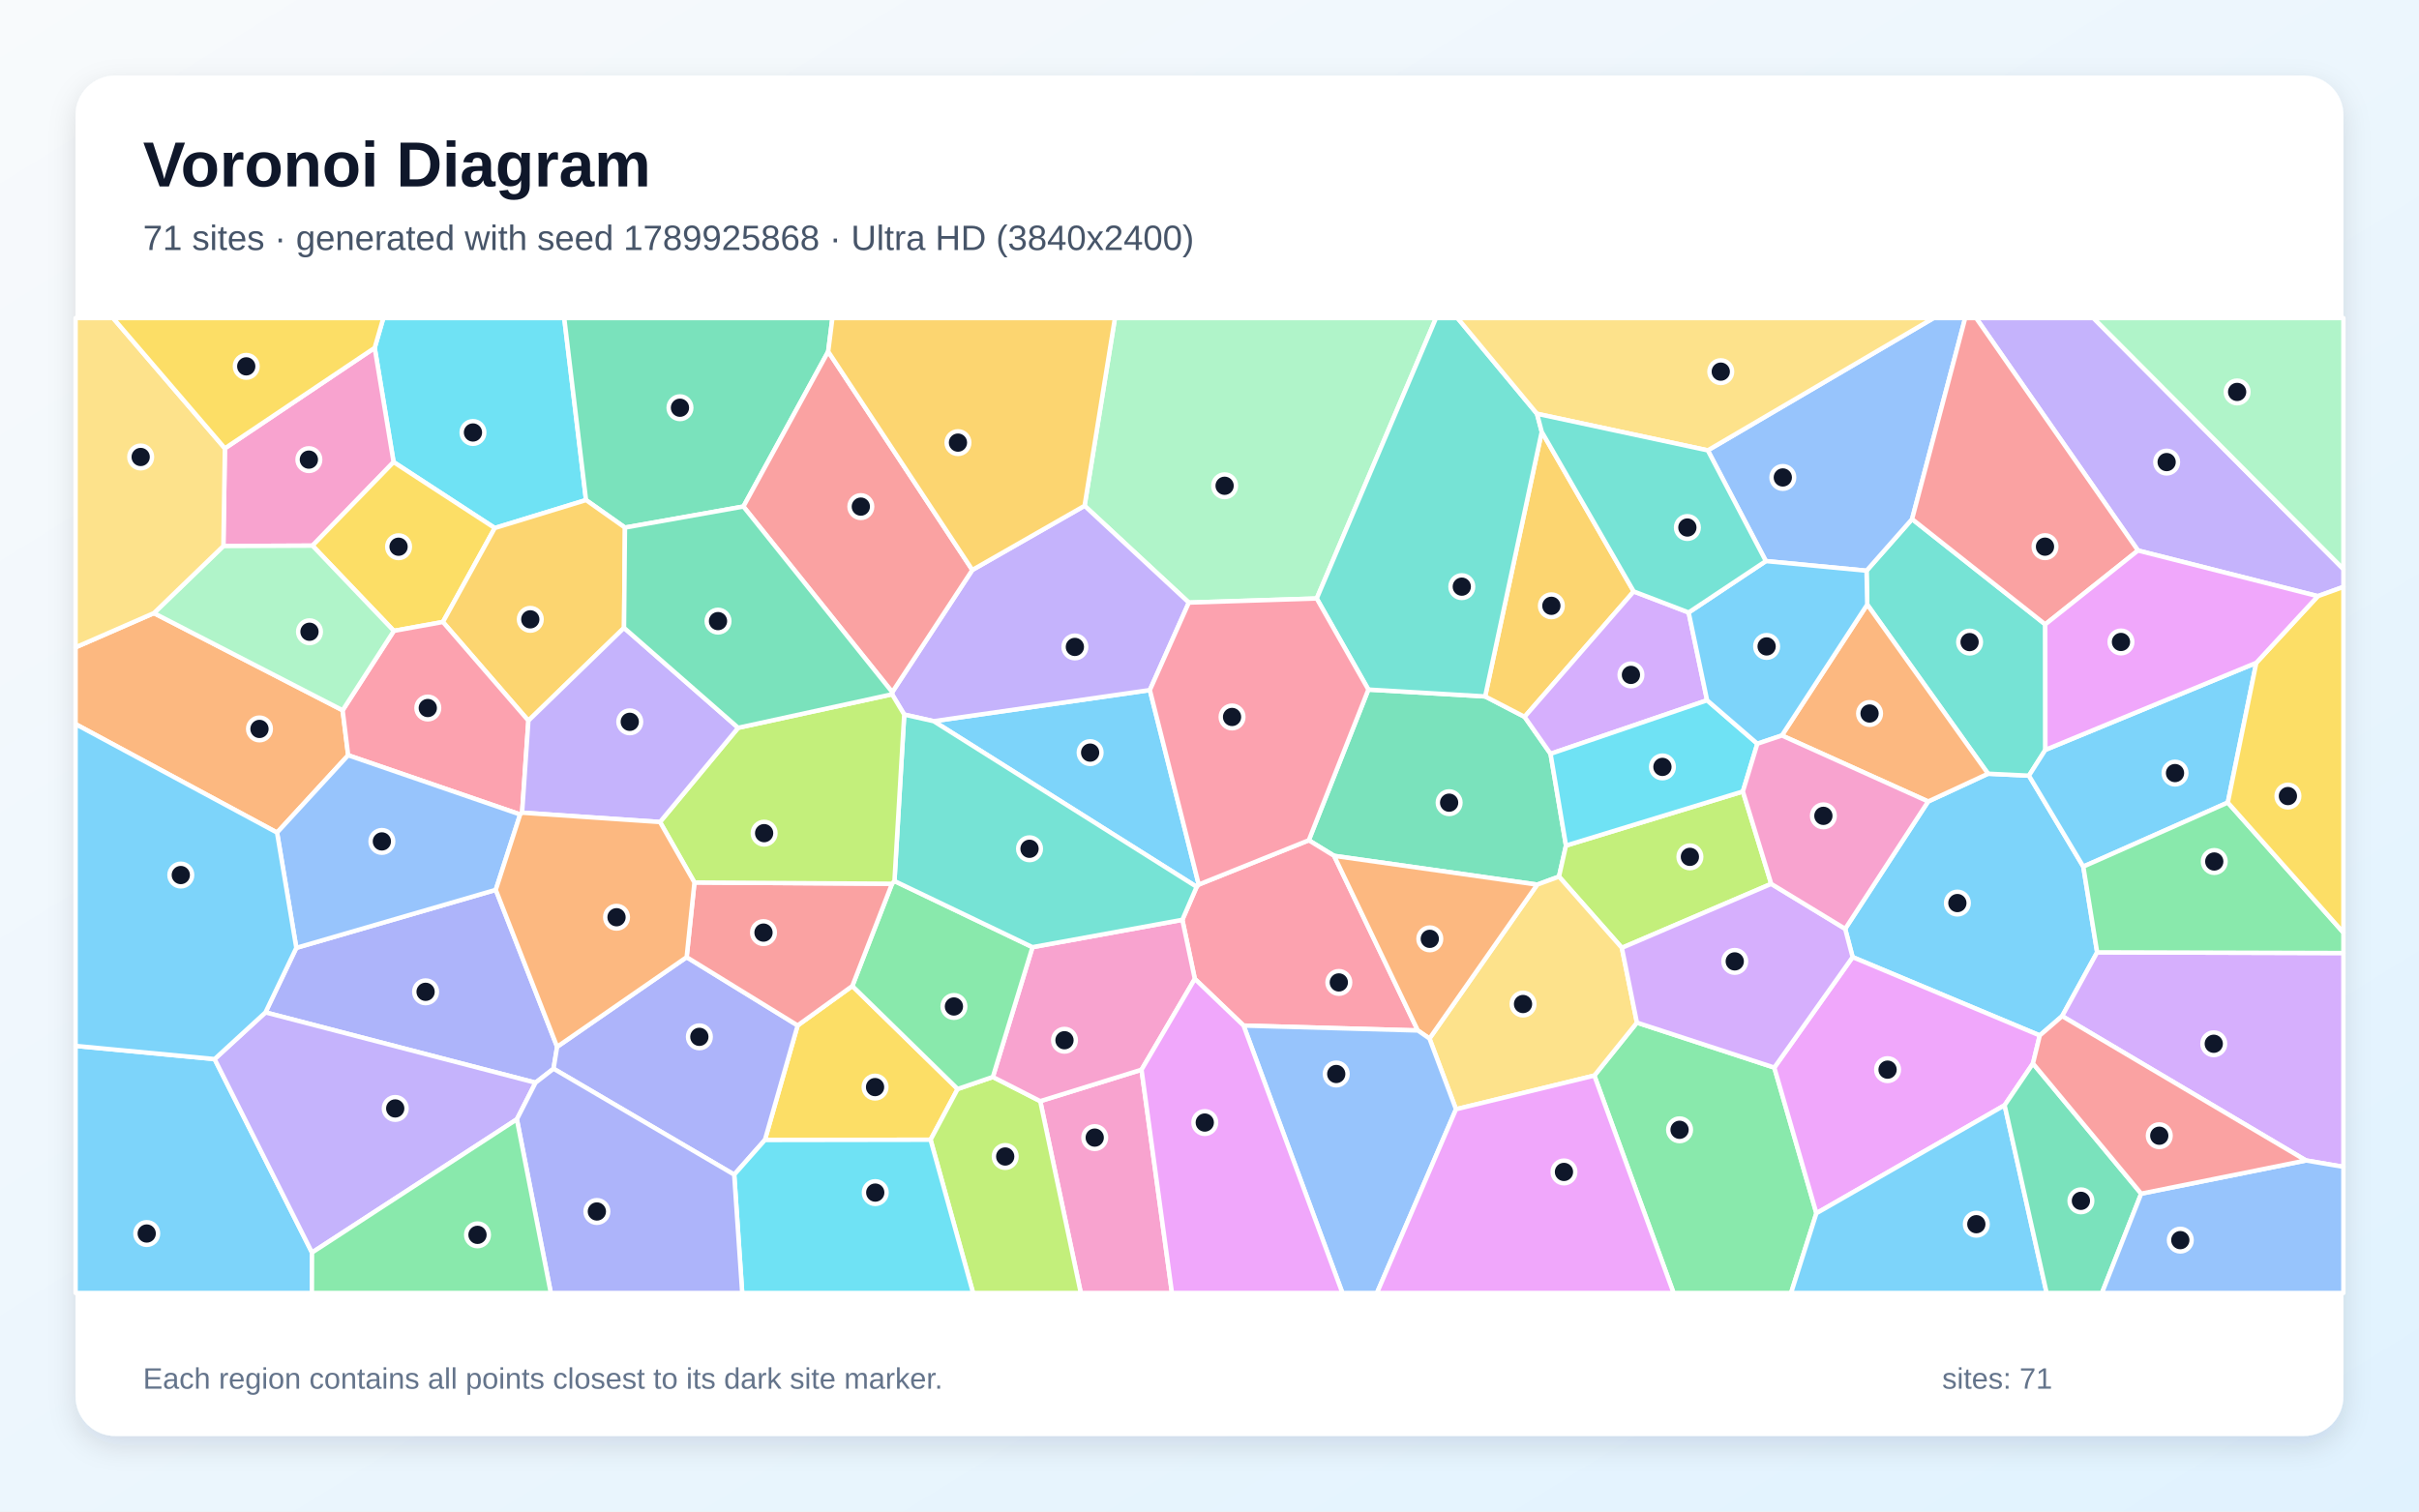
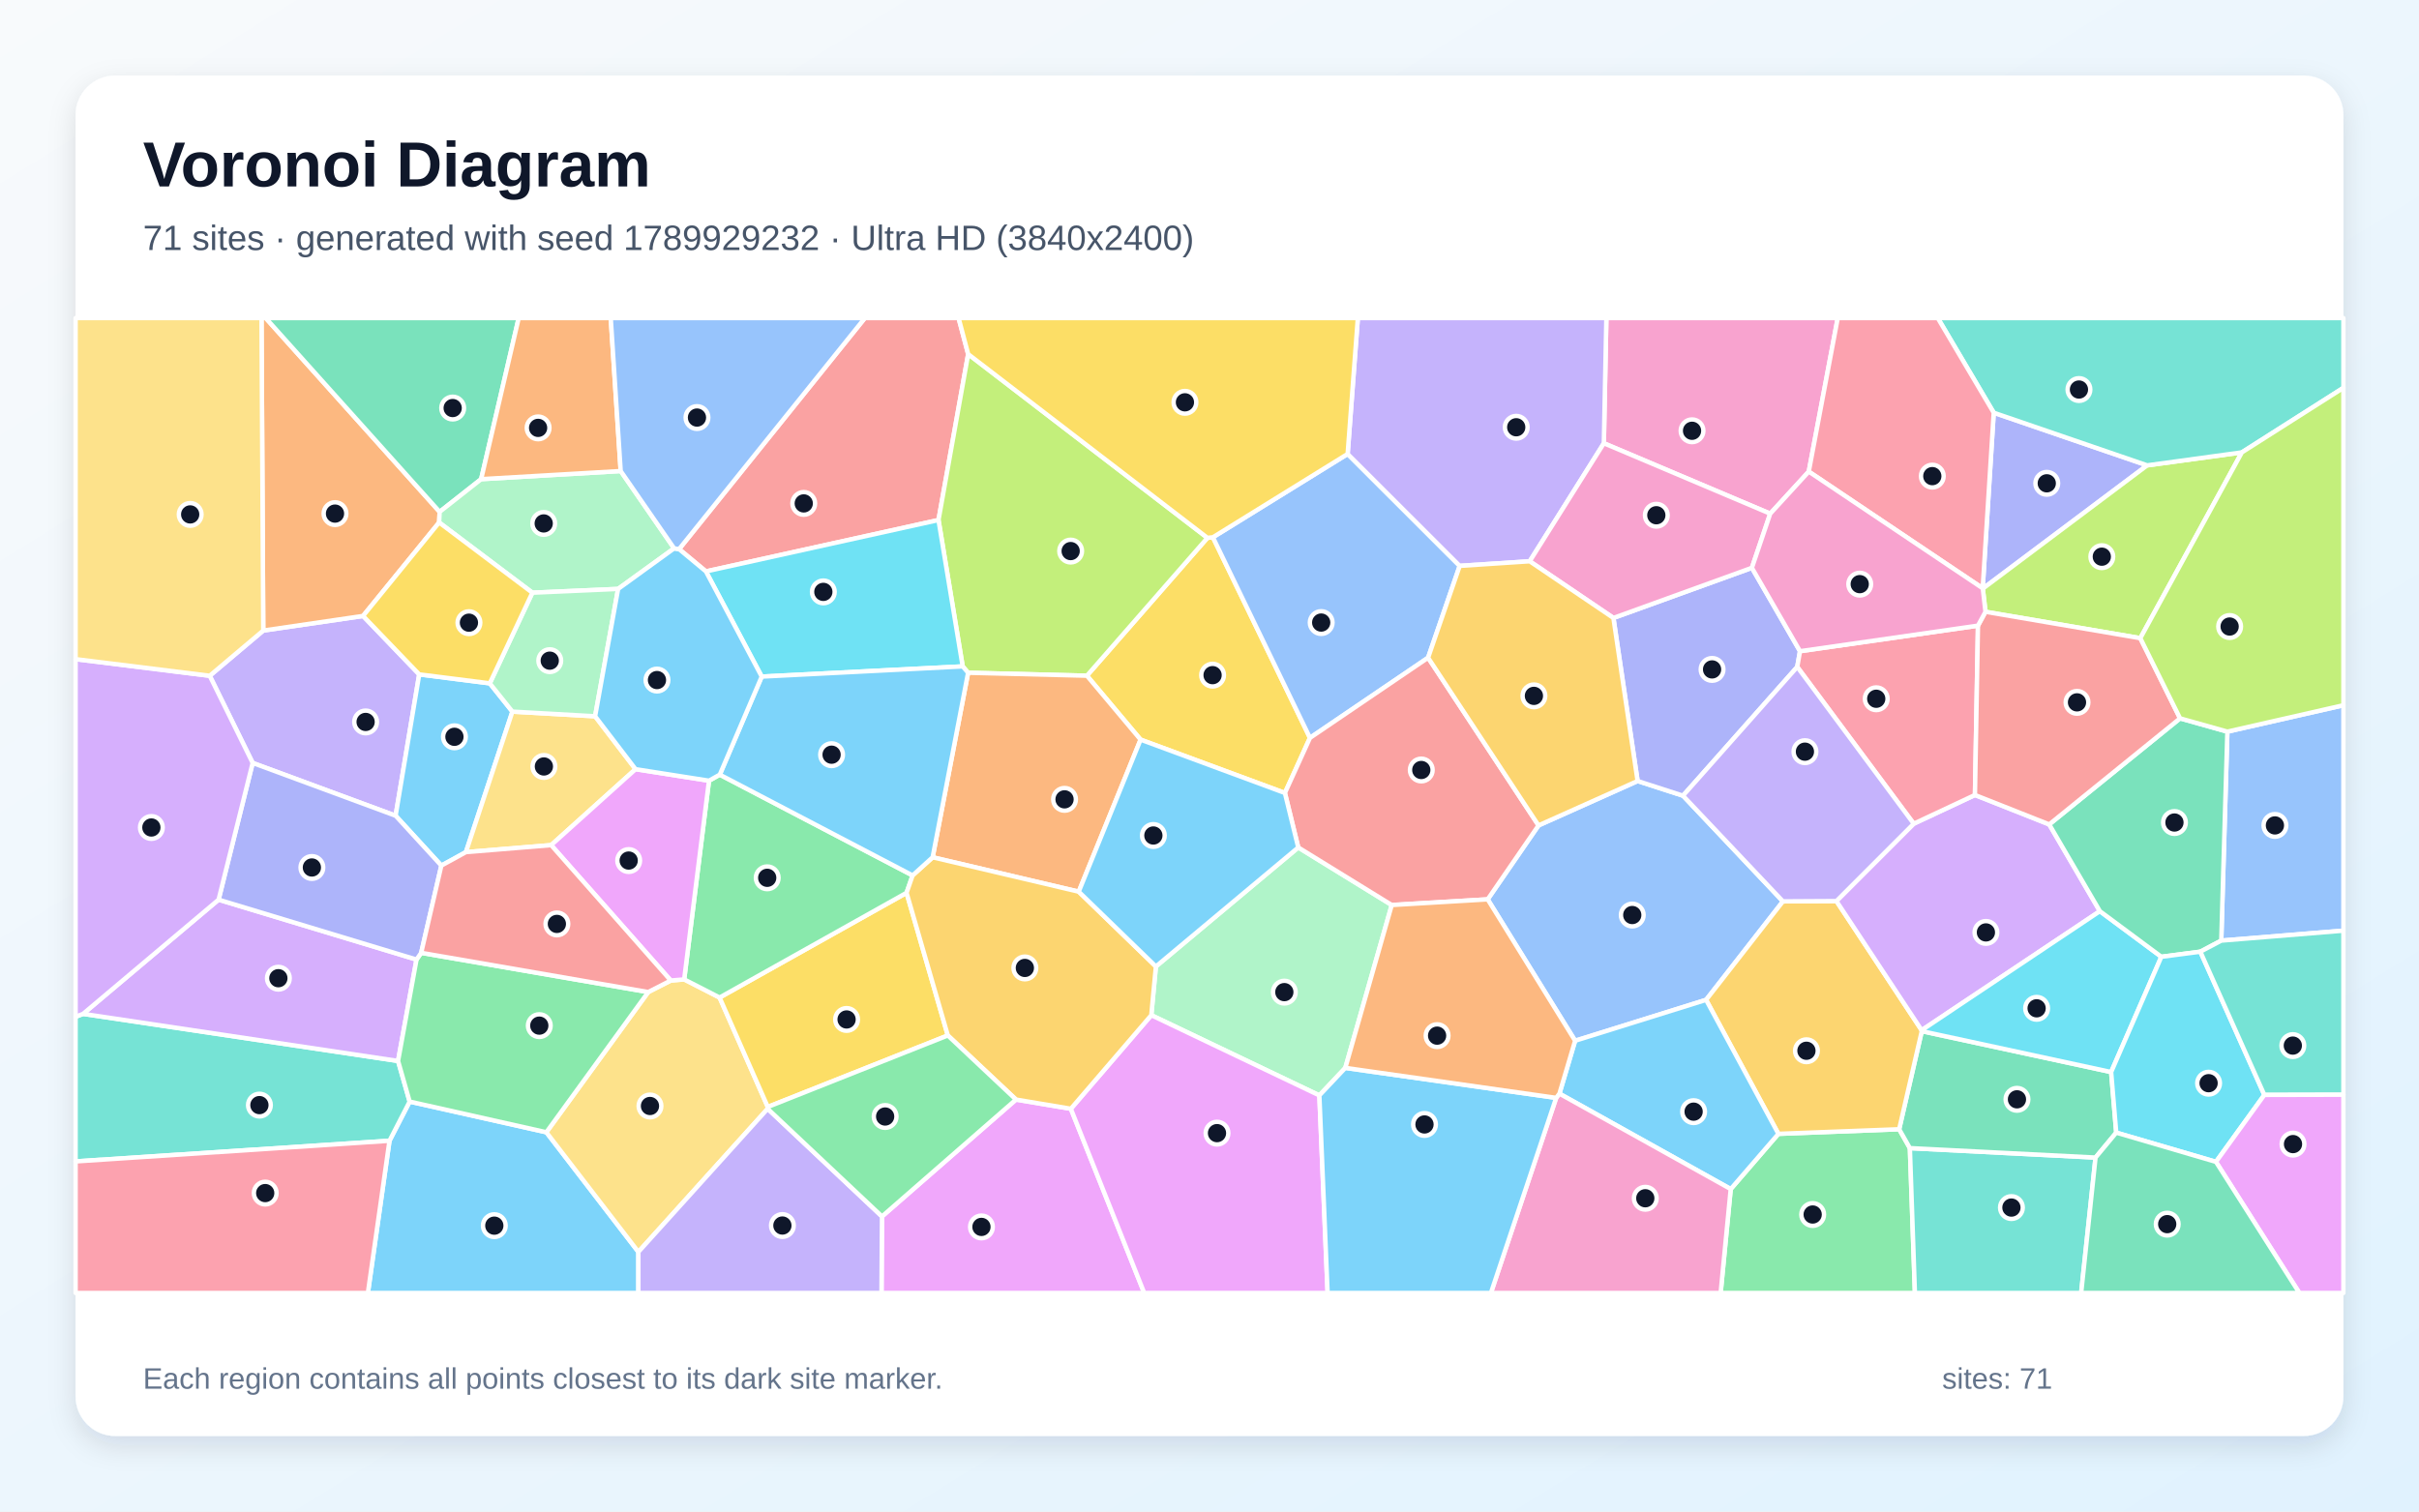
<svg xmlns="http://www.w3.org/2000/svg" width="3840" height="2400" viewBox="0 0 3840 2400" role="img" aria-labelledby="title description">
  <defs>
    <linearGradient id="background" x1="0" y1="0" x2="1" y2="1">
      <stop stop-color="#F8FAFC" />
      <stop offset="1" stop-color="#E0F2FE" />
    </linearGradient>
    <filter id="shadow" x="-5%" y="-5%" width="110%" height="110%">
      <feDropShadow dx="0" dy="15" stdDeviation="22" flood-color="#0F172A" flood-opacity=".12" />
    </filter>
  </defs>
  <rect width="3840" height="2400" fill="url(#background)" />
  <rect x="120" y="120" width="3600" height="2160" rx="63" fill="#FFFFFF" filter="url(#shadow)" />
  <g font-family="Arial, sans-serif">
    <text x="227" y="296" font-size="101" font-weight="700" fill="#0F172A">Voronoi Diagram</text>
-     <text x="227" y="397" font-size="56" fill="#475569">71 sites · generated with seed 1789925868 · Ultra HD (3840x2400)</text>
+     <text x="227" y="397" font-size="56" fill="#475569">71 sites · generated with seed 1789929232 · Ultra HD (3840x2400)</text>
  </g>
  <g stroke="#FFFFFF" stroke-width="7" stroke-linejoin="round">
-     <polygon points="3307.1,1376.0 3329.1,1512.1 3273.5,1613.4 3238.0,1644.1 2940.9,1519.7 2929.1,1474.8 3060.8,1272.6 3155.9,1228.5 3220.8,1231.6" fill="#38BDF8" fill-opacity="0.65" />
-     <polygon points="3679.4,946.6 3393.9,874.1 3137.0,505.0 3323.2,505.0 3720.0,903.6 3720.0,931.9" fill="#A78BFA" fill-opacity="0.65" />
-     <polygon points="1651.3,1748.4 1812.1,1698.5 1860.4,2053.0 1715.7,2053.0" fill="#F472B6" fill-opacity="0.65" />
-     <polygon points="244.3,973.5 543.9,1127.8 552.7,1199.2 439.8,1322.0 120.0,1149.8 120.0,1027.8" fill="#FB923C" fill-opacity="0.65" />
-     <polygon points="1214.2,1810.1 1266.2,1628.2 1353.0,1565.6 1520.2,1729.1 1477.2,1809.7" fill="#FACC15" fill-opacity="0.65" />
-     <polygon points="2530.9,1707.8 2598.5,1623.7 2816.6,1695.1 2883.4,1926.4 2843.2,2053.0 2656.7,2053.0" fill="#4ADE80" fill-opacity="0.65" />
-     <polygon points="2964.1,959.9 2963.0,906.2 3035.3,824.2 3246.7,991.4 3246.9,1190.6 3220.8,1231.6 3155.9,1228.5" fill="#2DD4BF" fill-opacity="0.65" />
-     <polygon points="2803.2,890.9 2711.0,715.1 3069.4,505.0 3119.6,505.0 3035.3,824.2 2963.0,906.2" fill="#60A5FA" fill-opacity="0.65" />
-     <polygon points="3227.2,1688.6 3182.2,1754.9 2883.4,1926.4 2816.6,1695.1 2940.9,1519.7 3238.0,1644.1" fill="#E879F9" fill-opacity="0.65" />
-     <polygon points="2461.4,1196.9 2485.9,1342.6 2474.8,1391.9 2440.2,1404.6 2117.8,1358.9 2077.6,1334.2 2172.2,1094.9 2357.6,1105.8 2420.2,1138.2" fill="#34D399" fill-opacity="0.65" />
-     <polygon points="3393.9,874.1 3246.7,991.4 3035.3,824.2 3119.6,505.0 3137.0,505.0" fill="#F87171" fill-opacity="0.65" />
-     <polygon points="850.1,1719.1 421.4,1607.5 470.4,1505.0 787.0,1412.9 884.4,1662.1 878.7,1696.9" fill="#818CF8" fill-opacity="0.65" />
-     <polygon points="2593.4,939.1 2420.2,1138.2 2357.6,1105.8 2447.4,685.6" fill="#FBBF24" fill-opacity="0.65" />
-     <polygon points="2811.7,1403.4 2574.6,1505.0 2474.8,1391.9 2485.9,1342.6 2766.7,1256.7" fill="#A3E635" fill-opacity="0.65" />
-     <polygon points="3660.6,1842.6 3273.5,1613.4 3329.1,1512.1 3720.0,1513.2 3720.0,1852.7" fill="#C084FC" fill-opacity="0.65" />
-     <polygon points="1974.1,1628.4 1896.7,1554.3 1876.9,1460.5 1899.6,1408.1 1902.9,1404.5 2077.6,1334.2 2117.8,1358.9 2250.7,1636.2" fill="#FB7185" fill-opacity="0.65" />
-     <polygon points="930.3,794.0 785.4,838.4 624.8,733.7 594.8,552.3 608.5,505.0 895.7,505.0" fill="#22D3EE" fill-opacity="0.65" />
-     <polygon points="2090.2,950.3 1887.2,956.8 1721.7,803.1 1769.9,505.0 2279.6,505.0" fill="#86EFAC" fill-opacity="0.65" />
-     <polygon points="2311.3,1761.3 2269.2,1649.0 2440.2,1404.6 2474.8,1391.9 2574.6,1505.0 2598.5,1623.7 2530.9,1707.8" fill="#FCD34D" fill-opacity="0.65" />
-     <polygon points="3581.7,1052.4 3536.5,1274.3 3307.1,1376.0 3220.8,1231.6 3246.9,1190.6" fill="#38BDF8" fill-opacity="0.65" />
-     <polygon points="1482.1,1145.1 1825.3,1095.7 1902.9,1404.5 1899.6,1408.1" fill="#38BDF8" fill-opacity="0.65" />
-     <polygon points="1435.4,1134.6 1416.1,1102.4 1416.4,1099.0 1543.5,905.0 1721.7,803.1 1887.2,956.8 1825.3,1095.7 1482.1,1145.1" fill="#A78BFA" fill-opacity="0.65" />
-     <polygon points="594.8,552.3 624.8,733.7 496.0,866.4 354.6,867.0 357.0,711.9" fill="#F472B6" fill-opacity="0.65" />
-     <polygon points="2269.2,1649.0 2250.7,1636.2 2117.8,1358.9 2440.2,1404.6" fill="#FB923C" fill-opacity="0.65" />
-     <polygon points="496.0,866.4 624.8,733.7 785.4,838.4 703.1,987.6 625.2,1001.7" fill="#FACC15" fill-opacity="0.65" />
-     <polygon points="3329.1,1512.1 3307.1,1376.0 3536.5,1274.3 3720.0,1480.8 3720.0,1513.2" fill="#4ADE80" fill-opacity="0.65" />
-     <polygon points="2439.9,657.0 2447.4,685.6 2357.6,1105.8 2172.2,1094.9 2090.2,950.3 2279.6,505.0 2313.7,505.0" fill="#2DD4BF" fill-opacity="0.65" />
-     <polygon points="1974.1,1628.4 2250.7,1636.2 2269.2,1649.0 2311.3,1761.3 2185.8,2053.0 2131.0,2053.0" fill="#60A5FA" fill-opacity="0.65" />
-     <polygon points="2311.3,1761.3 2530.9,1707.8 2656.7,2053.0 2185.8,2053.0" fill="#E879F9" fill-opacity="0.65" />
-     <polygon points="1314.7,558.2 1180.1,804.3 992.1,837.7 930.3,794.0 895.7,505.0 1321.4,505.0" fill="#34D399" fill-opacity="0.65" />
-     <polygon points="1543.5,905.0 1416.4,1099.0 1180.1,804.3 1314.7,558.2" fill="#F87171" fill-opacity="0.65" />
-     <polygon points="878.7,1696.9 884.4,1662.1 1090.0,1519.8 1266.2,1628.2 1214.2,1810.1 1165.5,1865.1" fill="#818CF8" fill-opacity="0.65" />
-     <polygon points="990.6,996.9 838.8,1144.3 703.1,987.6 785.4,838.4 930.3,794.0 992.1,837.7" fill="#FBBF24" fill-opacity="0.65" />
-     <polygon points="1477.2,1809.7 1520.2,1729.1 1576.1,1710.0 1651.3,1748.4 1715.7,2053.0 1544.7,2053.0" fill="#A3E635" fill-opacity="0.65" />
-     <polygon points="2816.6,1695.1 2598.5,1623.7 2574.6,1505.0 2811.7,1403.4 2929.1,1474.8 2940.9,1519.7" fill="#C084FC" fill-opacity="0.65" />
-     <polygon points="625.2,1001.7 703.1,987.6 838.8,1144.3 828.8,1290.4 825.7,1293.2 552.7,1199.2 543.9,1127.8" fill="#FB7185" fill-opacity="0.65" />
-     <polygon points="1165.5,1865.1 1214.2,1810.1 1477.2,1809.7 1544.7,2053.0 1178.2,2053.0" fill="#22D3EE" fill-opacity="0.65" />
-     <polygon points="354.6,867.0 496.0,866.4 625.2,1001.7 543.9,1127.8 244.3,973.5" fill="#86EFAC" fill-opacity="0.65" />
-     <polygon points="2711.0,715.1 2439.9,657.0 2313.7,505.0 3069.4,505.0" fill="#FCD34D" fill-opacity="0.65" />
-     <polygon points="120.0,1660.7 340.7,1681.6 495.3,1988.8 495.1,2053.0 120.0,2053.0" fill="#38BDF8" fill-opacity="0.65" />
-     <polygon points="2883.4,1926.4 3182.2,1754.9 3248.9,2053.0 2843.2,2053.0" fill="#38BDF8" fill-opacity="0.65" />
-     <polygon points="495.3,1988.8 340.7,1681.6 421.4,1607.5 850.1,1719.1 820.5,1777.2" fill="#A78BFA" fill-opacity="0.65" />
-     <polygon points="1576.1,1710.0 1639.0,1503.9 1876.9,1460.5 1896.7,1554.3 1812.1,1698.5 1651.3,1748.4" fill="#F472B6" fill-opacity="0.65" />
-     <polygon points="2828.6,1167.8 2964.1,959.9 3155.9,1228.5 3060.8,1272.6" fill="#FB923C" fill-opacity="0.65" />
-     <polygon points="3536.5,1274.3 3581.7,1052.4 3679.4,946.6 3720.0,931.9 3720.0,1480.8" fill="#FACC15" fill-opacity="0.65" />
-     <polygon points="1416.0,1403.2 1419.9,1398.9 1639.0,1503.9 1576.1,1710.0 1520.2,1729.1 1353.0,1565.6" fill="#4ADE80" fill-opacity="0.65" />
-     <polygon points="1419.9,1398.9 1435.4,1134.6 1482.1,1145.1 1899.6,1408.1 1876.9,1460.5 1639.0,1503.9" fill="#2DD4BF" fill-opacity="0.65" />
-     <polygon points="825.7,1293.2 787.0,1412.9 470.4,1505.0 439.8,1322.0 552.7,1199.2" fill="#60A5FA" fill-opacity="0.65" />
-     <polygon points="1812.1,1698.5 1896.7,1554.3 1974.1,1628.4 2131.0,2053.0 1860.4,2053.0" fill="#E879F9" fill-opacity="0.65" />
-     <polygon points="3182.2,1754.9 3227.2,1688.6 3399.0,1895.3 3336.7,2053.0 3248.9,2053.0" fill="#34D399" fill-opacity="0.65" />
-     <polygon points="1090.0,1519.8 1102.4,1401.2 1416.0,1403.2 1353.0,1565.6 1266.2,1628.2" fill="#F87171" fill-opacity="0.65" />
-     <polygon points="820.5,1777.2 850.1,1719.1 878.7,1696.9 1165.5,1865.1 1178.2,2053.0 874.4,2053.0" fill="#818CF8" fill-opacity="0.65" />
-     <polygon points="1721.7,803.1 1543.5,905.0 1314.7,558.2 1321.4,505.0 1769.9,505.0" fill="#FBBF24" fill-opacity="0.65" />
-     <polygon points="1047.7,1305.2 1171.8,1155.6 1416.1,1102.4 1435.4,1134.6 1419.9,1398.9 1416.0,1403.2 1102.4,1401.2" fill="#A3E635" fill-opacity="0.65" />
-     <polygon points="2680.6,972.5 2709.9,1111.9 2461.4,1196.9 2420.2,1138.2 2593.4,939.1" fill="#C084FC" fill-opacity="0.65" />
-     <polygon points="1825.3,1095.7 1887.2,956.8 2090.2,950.3 2172.2,1094.9 2077.6,1334.2 1902.9,1404.5" fill="#FB7185" fill-opacity="0.65" />
-     <polygon points="2709.9,1111.9 2789.7,1180.9 2766.7,1256.7 2485.9,1342.6 2461.4,1196.9" fill="#22D3EE" fill-opacity="0.65" />
-     <polygon points="3323.2,505.0 3720.0,505.0 3720.0,903.6" fill="#86EFAC" fill-opacity="0.65" />
-     <polygon points="357.0,711.9 354.6,867.0 244.3,973.5 120.0,1027.8 120.0,505.0 179.5,505.0" fill="#FCD34D" fill-opacity="0.65" />
-     <polygon points="340.7,1681.6 120.0,1660.7 120.0,1149.8 439.8,1322.0 470.4,1505.0 421.4,1607.5" fill="#38BDF8" fill-opacity="0.65" />
-     <polygon points="2828.6,1167.8 2789.7,1180.9 2709.9,1111.9 2680.6,972.5 2803.2,890.9 2963.0,906.2 2964.1,959.9" fill="#38BDF8" fill-opacity="0.65" />
-     <polygon points="828.8,1290.4 838.8,1144.3 990.6,996.9 1171.8,1155.6 1047.7,1305.2" fill="#A78BFA" fill-opacity="0.65" />
-     <polygon points="2811.7,1403.4 2766.7,1256.7 2789.7,1180.9 2828.6,1167.8 3060.8,1272.6 2929.1,1474.8" fill="#F472B6" fill-opacity="0.65" />
-     <polygon points="1047.7,1305.2 1102.4,1401.2 1090.0,1519.8 884.4,1662.1 787.0,1412.9 825.7,1293.2 828.8,1290.4" fill="#FB923C" fill-opacity="0.65" />
-     <polygon points="594.8,552.3 357.0,711.9 179.5,505.0 608.5,505.0" fill="#FACC15" fill-opacity="0.65" />
-     <polygon points="495.3,1988.8 820.5,1777.2 874.4,2053.0 495.1,2053.0" fill="#4ADE80" fill-opacity="0.65" />
-     <polygon points="2680.6,972.5 2593.4,939.1 2447.4,685.6 2439.9,657.0 2711.0,715.1 2803.2,890.9" fill="#2DD4BF" fill-opacity="0.65" />
-     <polygon points="3399.0,1895.3 3660.6,1842.6 3720.0,1852.7 3720.0,2053.0 3336.7,2053.0" fill="#60A5FA" fill-opacity="0.65" />
-     <polygon points="3581.7,1052.4 3246.9,1190.6 3246.7,991.4 3393.9,874.1 3679.4,946.6" fill="#E879F9" fill-opacity="0.65" />
-     <polygon points="1171.8,1155.6 990.6,996.9 992.1,837.7 1180.1,804.3 1416.4,1099.0 1416.1,1102.4" fill="#34D399" fill-opacity="0.65" />
-     <polygon points="3399.0,1895.3 3227.2,1688.6 3238.0,1644.1 3273.5,1613.4 3660.6,1842.6" fill="#F87171" fill-opacity="0.65" />
+     <polygon points="618.3,1811.3 650.3,1749.1 867.3,1797.8 1013.4,1987.8 1013.4,2053.0 584.0,2053.0" fill="#38BDF8" fill-opacity="0.65" />
+     <polygon points="332.9,1073.0 417.9,1001.2 576.3,978.0 665.5,1070.8 628.0,1295.2 401.1,1211.4" fill="#A78BFA" fill-opacity="0.65" />
+     <polygon points="2871.3,748.8 2810.1,815.6 2546.0,703.8 2550.0,505.0 2917.3,505.0" fill="#F472B6" fill-opacity="0.65" />
+     <polygon points="697.9,812.7 697.1,829.6 576.3,978.0 417.9,1001.2 415.1,505.0 421.8,505.0" fill="#FB923C" fill-opacity="0.65" />
+     <polygon points="1925.4,853.1 2079.5,1171.6 2039.7,1259.1 1810.6,1174.4 1725.4,1072.9 1916.7,854.0" fill="#FACC15" fill-opacity="0.65" />
+     <polygon points="2747.4,1888.0 2823.1,1800.3 3014.8,1793.0 3031.8,1823.0 3039.8,2053.0 2731.4,2053.0" fill="#4ADE80" fill-opacity="0.65" />
+     <polygon points="3031.8,1823.0 3326.5,1838.0 3303.7,2053.0 3039.8,2053.0" fill="#2DD4BF" fill-opacity="0.65" />
+     <polygon points="2500.4,1652.5 2361.6,1428.0 2442.3,1310.6 2599.6,1240.1 2671.6,1263.4 2830.3,1431.2 2708.3,1587.6" fill="#60A5FA" fill-opacity="0.65" />
+     <polygon points="1400.1,1931.5 1612.8,1745.9 1699.9,1760.5 1816.4,2053.0 1399.3,2053.0" fill="#E879F9" fill-opacity="0.65" />
+     <polygon points="3359.4,1798.4 3326.5,1838.0 3031.8,1823.0 3014.8,1793.0 3050.7,1637.3 3351.3,1702.2" fill="#34D399" fill-opacity="0.65" />
+     <polygon points="1536.9,562.3 1489.8,825.7 1120.6,907.3 1078.0,871.9 1372.9,505.0 1521.7,505.0" fill="#F87171" fill-opacity="0.65" />
+     <polygon points="2561.2,981.2 2781.0,901.6 2857.4,1034.0 2853.0,1058.9 2671.6,1263.4 2599.6,1240.1" fill="#818CF8" fill-opacity="0.65" />
+     <polygon points="2915.2,1430.7 3050.5,1635.8 3050.7,1637.3 3014.8,1793.0 2823.1,1800.3 2708.3,1587.6 2830.3,1431.2" fill="#FBBF24" fill-opacity="0.65" />
+     <polygon points="1916.7,854.0 1725.4,1072.9 1536.8,1068.2 1528.2,1058.1 1489.8,825.7 1536.9,562.3" fill="#A3E635" fill-opacity="0.65" />
+     <polygon points="3253.0,1309.0 3333.4,1446.8 3050.5,1635.8 2915.2,1430.7 3037.9,1307.9 3135.1,1262.3" fill="#C084FC" fill-opacity="0.65" />
+     <polygon points="3139.9,993.4 3135.1,1262.3 3037.9,1307.9 2853.0,1058.9 2857.4,1034.0" fill="#FB7185" fill-opacity="0.65" />
+     <polygon points="3431.0,1519.2 3351.3,1702.2 3050.7,1637.3 3050.5,1635.8 3333.4,1446.8" fill="#22D3EE" fill-opacity="0.65" />
+     <polygon points="2135.6,1695.6 2094.4,1739.3 1827.6,1611.9 1834.9,1534.6 2060.9,1345.6 2209.3,1437.0" fill="#86EFAC" fill-opacity="0.65" />
+     <polygon points="1029.0,1575.2 1064.8,1556.9 1086.1,1555.1 1142.3,1583.9 1218.8,1757.6 1218.6,1760.5 1013.4,1987.8 867.3,1797.8" fill="#FCD34D" fill-opacity="0.65" />
+     <polygon points="777.5,1085.0 813.4,1129.9 739.6,1353.0 700.6,1374.4 628.0,1295.2 665.5,1070.8" fill="#38BDF8" fill-opacity="0.65" />
+     <polygon points="2475.5,1736.5 2500.4,1652.5 2708.3,1587.6 2823.1,1800.3 2747.4,1888.0" fill="#38BDF8" fill-opacity="0.65" />
+     <polygon points="1013.4,1987.8 1218.6,1760.5 1400.1,1931.5 1399.3,2053.0 1013.4,2053.0" fill="#A78BFA" fill-opacity="0.65" />
+     <polygon points="2470.3,1743.2 2475.5,1736.5 2747.4,1888.0 2731.4,2053.0 2366.7,2053.0" fill="#F472B6" fill-opacity="0.65" />
+     <polygon points="1712.4,1415.8 1480.5,1361.2 1536.8,1068.2 1725.4,1072.9 1810.6,1174.4" fill="#FB923C" fill-opacity="0.65" />
+     <polygon points="1439.1,1417.6 1504.6,1644.1 1218.8,1757.6 1142.3,1583.9" fill="#FACC15" fill-opacity="0.65" />
+     <polygon points="1125.5,1239.6 1142.6,1230.0 1448.7,1390.0 1439.1,1417.6 1142.3,1583.9 1086.1,1555.1" fill="#4ADE80" fill-opacity="0.65" />
+     <polygon points="120.0,1844.1 120.0,1614.4 131.9,1609.8 631.9,1684.6 650.3,1749.1 618.3,1811.3" fill="#2DD4BF" fill-opacity="0.65" />
+     <polygon points="2139.3,720.8 2317.2,898.5 2267.0,1044.3 2079.5,1171.6 1925.4,853.1" fill="#60A5FA" fill-opacity="0.65" />
+     <polygon points="1699.9,1760.5 1827.6,1611.9 2094.4,1739.3 2107.5,2053.0 1816.4,2053.0" fill="#E879F9" fill-opacity="0.65" />
+     <polygon points="763.8,760.8 697.9,812.7 421.8,505.0 823.4,505.0" fill="#34D399" fill-opacity="0.65" />
+     <polygon points="2209.3,1437.0 2060.9,1345.6 2039.7,1259.1 2079.5,1171.6 2267.0,1044.3 2442.3,1310.6 2361.6,1428.0" fill="#F87171" fill-opacity="0.65" />
+     <polygon points="3147.4,934.1 3164.9,655.3 3408.5,738.9 3147.6,934.6" fill="#818CF8" fill-opacity="0.65" />
+     <polygon points="1504.6,1644.1 1439.1,1417.6 1448.7,1390.0 1480.5,1361.2 1712.4,1415.8 1834.9,1534.6 1827.6,1611.9 1699.9,1760.5 1612.8,1745.9" fill="#FBBF24" fill-opacity="0.65" />
+     <polygon points="3397.6,1013.3 3151.8,971.4 3147.6,934.6 3408.5,738.9 3558.8,718.3" fill="#A3E635" fill-opacity="0.65" />
+     <polygon points="347.0,1428.5 661.2,1523.6 631.9,1684.6 131.9,1609.8" fill="#C084FC" fill-opacity="0.65" />
+     <polygon points="120.0,1844.1 618.3,1811.3 584.0,2053.0 120.0,2053.0" fill="#FB7185" fill-opacity="0.65" />
+     <polygon points="1209.2,1074.3 1120.6,907.3 1489.8,825.7 1528.2,1058.1" fill="#22D3EE" fill-opacity="0.65" />
+     <polygon points="763.8,760.8 985.3,747.9 1070.1,870.7 981.2,935.1 845.1,941.1 697.1,829.6 697.9,812.7" fill="#86EFAC" fill-opacity="0.65" />
+     <polygon points="1008.9,1221.3 874.9,1341.9 739.6,1353.0 813.4,1129.9 944.7,1137.3" fill="#FCD34D" fill-opacity="0.65" />
+     <polygon points="2060.9,1345.6 1834.9,1534.6 1712.4,1415.8 1810.6,1174.4 2039.7,1259.1" fill="#38BDF8" fill-opacity="0.65" />
+     <polygon points="1480.5,1361.2 1448.7,1390.0 1142.6,1230.0 1209.2,1074.3 1528.2,1058.1 1536.8,1068.2" fill="#38BDF8" fill-opacity="0.65" />
+     <polygon points="2428.3,891.2 2317.2,898.5 2139.3,720.8 2155.5,505.0 2550.0,505.0 2546.0,703.8" fill="#A78BFA" fill-opacity="0.65" />
+     <polygon points="2781.0,901.6 2561.2,981.2 2428.3,891.2 2546.0,703.8 2810.1,815.6" fill="#F472B6" fill-opacity="0.65" />
+     <polygon points="985.3,747.9 763.8,760.8 823.4,505.0 969.5,505.0" fill="#FB923C" fill-opacity="0.65" />
+     <polygon points="2139.3,720.8 1925.4,853.1 1916.7,854.0 1536.9,562.3 1521.7,505.0 2155.5,505.0" fill="#FACC15" fill-opacity="0.65" />
+     <polygon points="661.2,1523.6 668.6,1512.9 1029.0,1575.2 867.3,1797.8 650.3,1749.1 631.9,1684.6" fill="#4ADE80" fill-opacity="0.65" />
+     <polygon points="3558.8,718.3 3408.5,738.9 3164.9,655.3 3076.1,505.0 3720.0,505.0 3720.0,615.8" fill="#2DD4BF" fill-opacity="0.65" />
+     <polygon points="3526.1,1493.5 3535.8,1161.7 3720.0,1119.8 3720.0,1477.7" fill="#60A5FA" fill-opacity="0.65" />
+     <polygon points="874.9,1341.9 1008.9,1221.3 1125.5,1239.6 1086.1,1555.1 1064.8,1556.9" fill="#E879F9" fill-opacity="0.65" />
+     <polygon points="3460.7,1140.6 3535.8,1161.7 3526.1,1493.5 3492.9,1511.1 3431.0,1519.2 3333.4,1446.8 3253.0,1309.0" fill="#34D399" fill-opacity="0.65" />
+     <polygon points="3460.7,1140.6 3253.0,1309.0 3135.1,1262.3 3139.9,993.4 3151.8,971.4 3397.6,1013.3" fill="#F87171" fill-opacity="0.65" />
+     <polygon points="401.1,1211.4 628.0,1295.2 700.6,1374.4 668.6,1512.9 661.2,1523.6 347.0,1428.5" fill="#818CF8" fill-opacity="0.65" />
+     <polygon points="2561.2,981.2 2599.6,1240.1 2442.3,1310.6 2267.0,1044.3 2317.2,898.5 2428.3,891.2" fill="#FBBF24" fill-opacity="0.65" />
+     <polygon points="3535.8,1161.7 3460.7,1140.6 3397.6,1013.3 3558.8,718.3 3720.0,615.8 3720.0,1119.8" fill="#A3E635" fill-opacity="0.65" />
+     <polygon points="332.9,1073.0 401.1,1211.4 347.0,1428.5 131.9,1609.8 120.0,1614.4 120.0,1046.6" fill="#C084FC" fill-opacity="0.65" />
+     <polygon points="3164.9,655.3 3147.4,934.1 2871.3,748.8 2917.3,505.0 3076.1,505.0" fill="#FB7185" fill-opacity="0.65" />
+     <polygon points="3517.7,1844.8 3359.4,1798.4 3351.3,1702.2 3431.0,1519.2 3492.9,1511.1 3594.5,1738.5" fill="#22D3EE" fill-opacity="0.65" />
+     <polygon points="845.1,941.1 981.2,935.1 944.7,1137.3 813.4,1129.9 777.5,1085.0" fill="#86EFAC" fill-opacity="0.65" />
+     <polygon points="417.9,1001.2 332.9,1073.0 120.0,1046.6 120.0,505.0 415.1,505.0" fill="#FCD34D" fill-opacity="0.65" />
+     <polygon points="2094.4,1739.3 2135.6,1695.6 2470.3,1743.2 2366.7,2053.0 2107.5,2053.0" fill="#38BDF8" fill-opacity="0.65" />
+     <polygon points="1008.9,1221.3 944.7,1137.3 981.2,935.1 1070.1,870.7 1078.0,871.9 1120.6,907.3 1209.2,1074.3 1142.6,1230.0 1125.5,1239.6" fill="#38BDF8" fill-opacity="0.65" />
+     <polygon points="3037.9,1307.9 2915.2,1430.7 2830.3,1431.2 2671.6,1263.4 2853.0,1058.9" fill="#A78BFA" fill-opacity="0.65" />
+     <polygon points="3147.4,934.1 3147.6,934.6 3151.8,971.4 3139.9,993.4 2857.4,1034.0 2781.0,901.6 2810.1,815.6 2871.3,748.8" fill="#F472B6" fill-opacity="0.65" />
+     <polygon points="2135.6,1695.6 2209.3,1437.0 2361.6,1428.0 2500.4,1652.5 2475.5,1736.5 2470.3,1743.2" fill="#FB923C" fill-opacity="0.65" />
+     <polygon points="845.1,941.1 777.5,1085.0 665.5,1070.8 576.3,978.0 697.1,829.6" fill="#FACC15" fill-opacity="0.65" />
+     <polygon points="1218.6,1760.5 1218.8,1757.6 1504.6,1644.1 1612.8,1745.9 1400.1,1931.5" fill="#4ADE80" fill-opacity="0.65" />
+     <polygon points="3594.5,1738.5 3492.9,1511.1 3526.1,1493.5 3720.0,1477.7 3720.0,1738.2" fill="#2DD4BF" fill-opacity="0.65" />
+     <polygon points="1078.0,871.9 1070.1,870.7 985.3,747.9 969.5,505.0 1372.9,505.0" fill="#60A5FA" fill-opacity="0.65" />
+     <polygon points="3517.7,1844.8 3594.5,1738.5 3720.0,1738.2 3720.0,2053.0 3650.1,2053.0" fill="#E879F9" fill-opacity="0.65" />
+     <polygon points="3326.5,1838.0 3359.4,1798.4 3517.7,1844.8 3650.1,2053.0 3303.7,2053.0" fill="#34D399" fill-opacity="0.65" />
+     <polygon points="668.6,1512.9 700.6,1374.4 739.6,1353.0 874.9,1341.9 1064.8,1556.9 1029.0,1575.2" fill="#F87171" fill-opacity="0.65" />
  </g>
  <g>
-     <circle cx="3107.2" cy="1433.9" r="18" fill="#0F172A" stroke="#FFFFFF" stroke-width="7" />
-     <circle cx="3439.4" cy="733.7" r="18" fill="#0F172A" stroke="#FFFFFF" stroke-width="7" />
-     <circle cx="1737.8" cy="1806.3" r="18" fill="#0F172A" stroke="#FFFFFF" stroke-width="7" />
-     <circle cx="411.9" cy="1157.4" r="18" fill="#0F172A" stroke="#FFFFFF" stroke-width="7" />
-     <circle cx="1389.1" cy="1726.1" r="18" fill="#0F172A" stroke="#FFFFFF" stroke-width="7" />
-     <circle cx="2666.2" cy="1793.9" r="18" fill="#0F172A" stroke="#FFFFFF" stroke-width="7" />
-     <circle cx="3126.6" cy="1019.5" r="18" fill="#0F172A" stroke="#FFFFFF" stroke-width="7" />
-     <circle cx="2830.1" cy="758.1" r="18" fill="#0F172A" stroke="#FFFFFF" stroke-width="7" />
-     <circle cx="2996.4" cy="1698.4" r="18" fill="#0F172A" stroke="#FFFFFF" stroke-width="7" />
-     <circle cx="2300.4" cy="1274.5" r="18" fill="#0F172A" stroke="#FFFFFF" stroke-width="7" />
-     <circle cx="3246.3" cy="868.0" r="18" fill="#0F172A" stroke="#FFFFFF" stroke-width="7" />
-     <circle cx="675.6" cy="1574.8" r="18" fill="#0F172A" stroke="#FFFFFF" stroke-width="7" />
-     <circle cx="2462.7" cy="961.9" r="18" fill="#0F172A" stroke="#FFFFFF" stroke-width="7" />
-     <circle cx="2682.6" cy="1360.5" r="18" fill="#0F172A" stroke="#FFFFFF" stroke-width="7" />
-     <circle cx="3514.2" cy="1657.3" r="18" fill="#0F172A" stroke="#FFFFFF" stroke-width="7" />
-     <circle cx="2125.3" cy="1559.9" r="18" fill="#0F172A" stroke="#FFFFFF" stroke-width="7" />
-     <circle cx="750.8" cy="686.7" r="18" fill="#0F172A" stroke="#FFFFFF" stroke-width="7" />
-     <circle cx="1944.0" cy="771.3" r="18" fill="#0F172A" stroke="#FFFFFF" stroke-width="7" />
-     <circle cx="2417.7" cy="1594.2" r="18" fill="#0F172A" stroke="#FFFFFF" stroke-width="7" />
-     <circle cx="3452.7" cy="1227.5" r="18" fill="#0F172A" stroke="#FFFFFF" stroke-width="7" />
-     <circle cx="1730.5" cy="1195.0" r="18" fill="#0F172A" stroke="#FFFFFF" stroke-width="7" />
-     <circle cx="1706.3" cy="1027.2" r="18" fill="#0F172A" stroke="#FFFFFF" stroke-width="7" />
-     <circle cx="490.3" cy="729.8" r="18" fill="#0F172A" stroke="#FFFFFF" stroke-width="7" />
-     <circle cx="2269.7" cy="1490.7" r="18" fill="#0F172A" stroke="#FFFFFF" stroke-width="7" />
-     <circle cx="632.7" cy="868.1" r="18" fill="#0F172A" stroke="#FFFFFF" stroke-width="7" />
-     <circle cx="3515.0" cy="1367.9" r="18" fill="#0F172A" stroke="#FFFFFF" stroke-width="7" />
-     <circle cx="2320.5" cy="931.5" r="18" fill="#0F172A" stroke="#FFFFFF" stroke-width="7" />
-     <circle cx="2121.2" cy="1705.3" r="18" fill="#0F172A" stroke="#FFFFFF" stroke-width="7" />
-     <circle cx="2482.7" cy="1860.8" r="18" fill="#0F172A" stroke="#FFFFFF" stroke-width="7" />
-     <circle cx="1079.4" cy="647.4" r="18" fill="#0F172A" stroke="#FFFFFF" stroke-width="7" />
-     <circle cx="1366.5" cy="804.4" r="18" fill="#0F172A" stroke="#FFFFFF" stroke-width="7" />
-     <circle cx="1110.2" cy="1646.3" r="18" fill="#0F172A" stroke="#FFFFFF" stroke-width="7" />
-     <circle cx="841.8" cy="983.4" r="18" fill="#0F172A" stroke="#FFFFFF" stroke-width="7" />
-     <circle cx="1595.7" cy="1836.3" r="18" fill="#0F172A" stroke="#FFFFFF" stroke-width="7" />
-     <circle cx="2753.8" cy="1526.5" r="18" fill="#0F172A" stroke="#FFFFFF" stroke-width="7" />
-     <circle cx="679.1" cy="1124.2" r="18" fill="#0F172A" stroke="#FFFFFF" stroke-width="7" />
-     <circle cx="1389.4" cy="1893.6" r="18" fill="#0F172A" stroke="#FFFFFF" stroke-width="7" />
-     <circle cx="491.3" cy="1003.1" r="18" fill="#0F172A" stroke="#FFFFFF" stroke-width="7" />
-     <circle cx="2731.6" cy="590.1" r="18" fill="#0F172A" stroke="#FFFFFF" stroke-width="7" />
-     <circle cx="232.9" cy="1958.6" r="18" fill="#0F172A" stroke="#FFFFFF" stroke-width="7" />
-     <circle cx="3137.3" cy="1943.8" r="18" fill="#0F172A" stroke="#FFFFFF" stroke-width="7" />
-     <circle cx="627.4" cy="1760.0" r="18" fill="#0F172A" stroke="#FFFFFF" stroke-width="7" />
-     <circle cx="1689.8" cy="1651.7" r="18" fill="#0F172A" stroke="#FFFFFF" stroke-width="7" />
-     <circle cx="2967.8" cy="1132.9" r="18" fill="#0F172A" stroke="#FFFFFF" stroke-width="7" />
-     <circle cx="3631.9" cy="1264.0" r="18" fill="#0F172A" stroke="#FFFFFF" stroke-width="7" />
-     <circle cx="1514.3" cy="1598.1" r="18" fill="#0F172A" stroke="#FFFFFF" stroke-width="7" />
-     <circle cx="1634.3" cy="1347.7" r="18" fill="#0F172A" stroke="#FFFFFF" stroke-width="7" />
-     <circle cx="606.2" cy="1336.0" r="18" fill="#0F172A" stroke="#FFFFFF" stroke-width="7" />
-     <circle cx="1912.5" cy="1782.4" r="18" fill="#0F172A" stroke="#FFFFFF" stroke-width="7" />
-     <circle cx="3303.3" cy="1906.7" r="18" fill="#0F172A" stroke="#FFFFFF" stroke-width="7" />
-     <circle cx="1212.0" cy="1480.8" r="18" fill="#0F172A" stroke="#FFFFFF" stroke-width="7" />
-     <circle cx="947.5" cy="1923.6" r="18" fill="#0F172A" stroke="#FFFFFF" stroke-width="7" />
-     <circle cx="1520.7" cy="702.8" r="18" fill="#0F172A" stroke="#FFFFFF" stroke-width="7" />
-     <circle cx="1213.0" cy="1322.9" r="18" fill="#0F172A" stroke="#FFFFFF" stroke-width="7" />
-     <circle cx="2589.0" cy="1071.6" r="18" fill="#0F172A" stroke="#FFFFFF" stroke-width="7" />
-     <circle cx="1955.8" cy="1138.4" r="18" fill="#0F172A" stroke="#FFFFFF" stroke-width="7" />
-     <circle cx="2639.0" cy="1217.7" r="18" fill="#0F172A" stroke="#FFFFFF" stroke-width="7" />
-     <circle cx="3551.3" cy="622.3" r="18" fill="#0F172A" stroke="#FFFFFF" stroke-width="7" />
-     <circle cx="223.3" cy="725.6" r="18" fill="#0F172A" stroke="#FFFFFF" stroke-width="7" />
-     <circle cx="287.0" cy="1389.4" r="18" fill="#0F172A" stroke="#FFFFFF" stroke-width="7" />
-     <circle cx="2804.4" cy="1026.4" r="18" fill="#0F172A" stroke="#FFFFFF" stroke-width="7" />
-     <circle cx="999.7" cy="1146.1" r="18" fill="#0F172A" stroke="#FFFFFF" stroke-width="7" />
-     <circle cx="2894.5" cy="1295.4" r="18" fill="#0F172A" stroke="#FFFFFF" stroke-width="7" />
-     <circle cx="978.7" cy="1456.4" r="18" fill="#0F172A" stroke="#FFFFFF" stroke-width="7" />
-     <circle cx="390.9" cy="581.7" r="18" fill="#0F172A" stroke="#FFFFFF" stroke-width="7" />
-     <circle cx="758.0" cy="1960.7" r="18" fill="#0F172A" stroke="#FFFFFF" stroke-width="7" />
-     <circle cx="2678.6" cy="837.6" r="18" fill="#0F172A" stroke="#FFFFFF" stroke-width="7" />
-     <circle cx="3461.1" cy="1969.1" r="18" fill="#0F172A" stroke="#FFFFFF" stroke-width="7" />
-     <circle cx="3366.9" cy="1019.3" r="18" fill="#0F172A" stroke="#FFFFFF" stroke-width="7" />
-     <circle cx="1139.8" cy="986.2" r="18" fill="#0F172A" stroke="#FFFFFF" stroke-width="7" />
-     <circle cx="3427.7" cy="1803.3" r="18" fill="#0F172A" stroke="#FFFFFF" stroke-width="7" />
+     <circle cx="784.7" cy="1946.1" r="18" fill="#0F172A" stroke="#FFFFFF" stroke-width="7" />
+     <circle cx="580.4" cy="1146.3" r="18" fill="#0F172A" stroke="#FFFFFF" stroke-width="7" />
+     <circle cx="2686.0" cy="684.0" r="18" fill="#0F172A" stroke="#FFFFFF" stroke-width="7" />
+     <circle cx="531.8" cy="815.5" r="18" fill="#0F172A" stroke="#FFFFFF" stroke-width="7" />
+     <circle cx="1924.9" cy="1072.0" r="18" fill="#0F172A" stroke="#FFFFFF" stroke-width="7" />
+     <circle cx="2877.5" cy="1928.4" r="18" fill="#0F172A" stroke="#FFFFFF" stroke-width="7" />
+     <circle cx="3193.0" cy="1917.4" r="18" fill="#0F172A" stroke="#FFFFFF" stroke-width="7" />
+     <circle cx="2591.1" cy="1452.9" r="18" fill="#0F172A" stroke="#FFFFFF" stroke-width="7" />
+     <circle cx="1558.0" cy="1948.1" r="18" fill="#0F172A" stroke="#FFFFFF" stroke-width="7" />
+     <circle cx="3201.8" cy="1745.5" r="18" fill="#0F172A" stroke="#FFFFFF" stroke-width="7" />
+     <circle cx="1275.9" cy="799.3" r="18" fill="#0F172A" stroke="#FFFFFF" stroke-width="7" />
+     <circle cx="2717.8" cy="1062.9" r="18" fill="#0F172A" stroke="#FFFFFF" stroke-width="7" />
+     <circle cx="2867.6" cy="1668.4" r="18" fill="#0F172A" stroke="#FFFFFF" stroke-width="7" />
+     <circle cx="1699.6" cy="875.0" r="18" fill="#0F172A" stroke="#FFFFFF" stroke-width="7" />
+     <circle cx="3152.5" cy="1480.5" r="18" fill="#0F172A" stroke="#FFFFFF" stroke-width="7" />
+     <circle cx="2978.4" cy="1109.5" r="18" fill="#0F172A" stroke="#FFFFFF" stroke-width="7" />
+     <circle cx="3233.0" cy="1601.0" r="18" fill="#0F172A" stroke="#FFFFFF" stroke-width="7" />
+     <circle cx="2038.8" cy="1575.3" r="18" fill="#0F172A" stroke="#FFFFFF" stroke-width="7" />
+     <circle cx="1031.8" cy="1756.1" r="18" fill="#0F172A" stroke="#FFFFFF" stroke-width="7" />
+     <circle cx="721.4" cy="1169.9" r="18" fill="#0F172A" stroke="#FFFFFF" stroke-width="7" />
+     <circle cx="2688.5" cy="1765.1" r="18" fill="#0F172A" stroke="#FFFFFF" stroke-width="7" />
+     <circle cx="1242.0" cy="1945.9" r="18" fill="#0F172A" stroke="#FFFFFF" stroke-width="7" />
+     <circle cx="2611.8" cy="1902.6" r="18" fill="#0F172A" stroke="#FFFFFF" stroke-width="7" />
+     <circle cx="1689.9" cy="1269.2" r="18" fill="#0F172A" stroke="#FFFFFF" stroke-width="7" />
+     <circle cx="1343.9" cy="1618.7" r="18" fill="#0F172A" stroke="#FFFFFF" stroke-width="7" />
+     <circle cx="1217.9" cy="1393.8" r="18" fill="#0F172A" stroke="#FFFFFF" stroke-width="7" />
+     <circle cx="411.8" cy="1754.7" r="18" fill="#0F172A" stroke="#FFFFFF" stroke-width="7" />
+     <circle cx="2097.3" cy="988.5" r="18" fill="#0F172A" stroke="#FFFFFF" stroke-width="7" />
+     <circle cx="1931.9" cy="1799.2" r="18" fill="#0F172A" stroke="#FFFFFF" stroke-width="7" />
+     <circle cx="718.6" cy="647.9" r="18" fill="#0F172A" stroke="#FFFFFF" stroke-width="7" />
+     <circle cx="2256.2" cy="1222.6" r="18" fill="#0F172A" stroke="#FFFFFF" stroke-width="7" />
+     <circle cx="3249.1" cy="767.4" r="18" fill="#0F172A" stroke="#FFFFFF" stroke-width="7" />
+     <circle cx="1626.9" cy="1536.9" r="18" fill="#0F172A" stroke="#FFFFFF" stroke-width="7" />
+     <circle cx="3336.5" cy="883.9" r="18" fill="#0F172A" stroke="#FFFFFF" stroke-width="7" />
+     <circle cx="441.9" cy="1553.2" r="18" fill="#0F172A" stroke="#FFFFFF" stroke-width="7" />
+     <circle cx="421.0" cy="1894.4" r="18" fill="#0F172A" stroke="#FFFFFF" stroke-width="7" />
+     <circle cx="1307.0" cy="939.8" r="18" fill="#0F172A" stroke="#FFFFFF" stroke-width="7" />
+     <circle cx="863.1" cy="831.1" r="18" fill="#0F172A" stroke="#FFFFFF" stroke-width="7" />
+     <circle cx="863.4" cy="1217.0" r="18" fill="#0F172A" stroke="#FFFFFF" stroke-width="7" />
+     <circle cx="1830.9" cy="1326.6" r="18" fill="#0F172A" stroke="#FFFFFF" stroke-width="7" />
+     <circle cx="1320.1" cy="1198.3" r="18" fill="#0F172A" stroke="#FFFFFF" stroke-width="7" />
+     <circle cx="2406.9" cy="678.4" r="18" fill="#0F172A" stroke="#FFFFFF" stroke-width="7" />
+     <circle cx="2629.3" cy="818.1" r="18" fill="#0F172A" stroke="#FFFFFF" stroke-width="7" />
+     <circle cx="854.2" cy="679.4" r="18" fill="#0F172A" stroke="#FFFFFF" stroke-width="7" />
+     <circle cx="1881.0" cy="638.8" r="18" fill="#0F172A" stroke="#FFFFFF" stroke-width="7" />
+     <circle cx="856.1" cy="1628.5" r="18" fill="#0F172A" stroke="#FFFFFF" stroke-width="7" />
+     <circle cx="3300.2" cy="618.5" r="18" fill="#0F172A" stroke="#FFFFFF" stroke-width="7" />
+     <circle cx="3611.3" cy="1310.6" r="18" fill="#0F172A" stroke="#FFFFFF" stroke-width="7" />
+     <circle cx="998.0" cy="1366.4" r="18" fill="#0F172A" stroke="#FFFFFF" stroke-width="7" />
+     <circle cx="3451.8" cy="1306.0" r="18" fill="#0F172A" stroke="#FFFFFF" stroke-width="7" />
+     <circle cx="3297.1" cy="1115.2" r="18" fill="#0F172A" stroke="#FFFFFF" stroke-width="7" />
+     <circle cx="495.1" cy="1377.4" r="18" fill="#0F172A" stroke="#FFFFFF" stroke-width="7" />
+     <circle cx="2435.0" cy="1104.9" r="18" fill="#0F172A" stroke="#FFFFFF" stroke-width="7" />
+     <circle cx="3539.4" cy="994.8" r="18" fill="#0F172A" stroke="#FFFFFF" stroke-width="7" />
+     <circle cx="240.3" cy="1313.9" r="18" fill="#0F172A" stroke="#FFFFFF" stroke-width="7" />
+     <circle cx="3067.4" cy="756.0" r="18" fill="#0F172A" stroke="#FFFFFF" stroke-width="7" />
+     <circle cx="3506.0" cy="1719.9" r="18" fill="#0F172A" stroke="#FFFFFF" stroke-width="7" />
+     <circle cx="872.7" cy="1049.0" r="18" fill="#0F172A" stroke="#FFFFFF" stroke-width="7" />
+     <circle cx="301.9" cy="816.8" r="18" fill="#0F172A" stroke="#FFFFFF" stroke-width="7" />
+     <circle cx="2261.3" cy="1785.4" r="18" fill="#0F172A" stroke="#FFFFFF" stroke-width="7" />
+     <circle cx="1042.9" cy="1079.8" r="18" fill="#0F172A" stroke="#FFFFFF" stroke-width="7" />
+     <circle cx="2865.2" cy="1193.5" r="18" fill="#0F172A" stroke="#FFFFFF" stroke-width="7" />
+     <circle cx="2952.2" cy="927.5" r="18" fill="#0F172A" stroke="#FFFFFF" stroke-width="7" />
+     <circle cx="2281.3" cy="1644.4" r="18" fill="#0F172A" stroke="#FFFFFF" stroke-width="7" />
+     <circle cx="744.4" cy="988.7" r="18" fill="#0F172A" stroke="#FFFFFF" stroke-width="7" />
+     <circle cx="1405.1" cy="1772.8" r="18" fill="#0F172A" stroke="#FFFFFF" stroke-width="7" />
+     <circle cx="3639.7" cy="1660.2" r="18" fill="#0F172A" stroke="#FFFFFF" stroke-width="7" />
+     <circle cx="1106.4" cy="663.0" r="18" fill="#0F172A" stroke="#FFFFFF" stroke-width="7" />
+     <circle cx="3640.0" cy="1816.6" r="18" fill="#0F172A" stroke="#FFFFFF" stroke-width="7" />
+     <circle cx="3440.3" cy="1943.7" r="18" fill="#0F172A" stroke="#FFFFFF" stroke-width="7" />
+     <circle cx="884.0" cy="1467.0" r="18" fill="#0F172A" stroke="#FFFFFF" stroke-width="7" />
  </g>
  <g font-family="Arial, sans-serif" font-size="47" fill="#64748B">
    <text x="227" y="2205">Each region contains all points closest to its dark site marker.</text>
    <text x="3083" y="2205">sites: 71</text>
  </g>
</svg>
